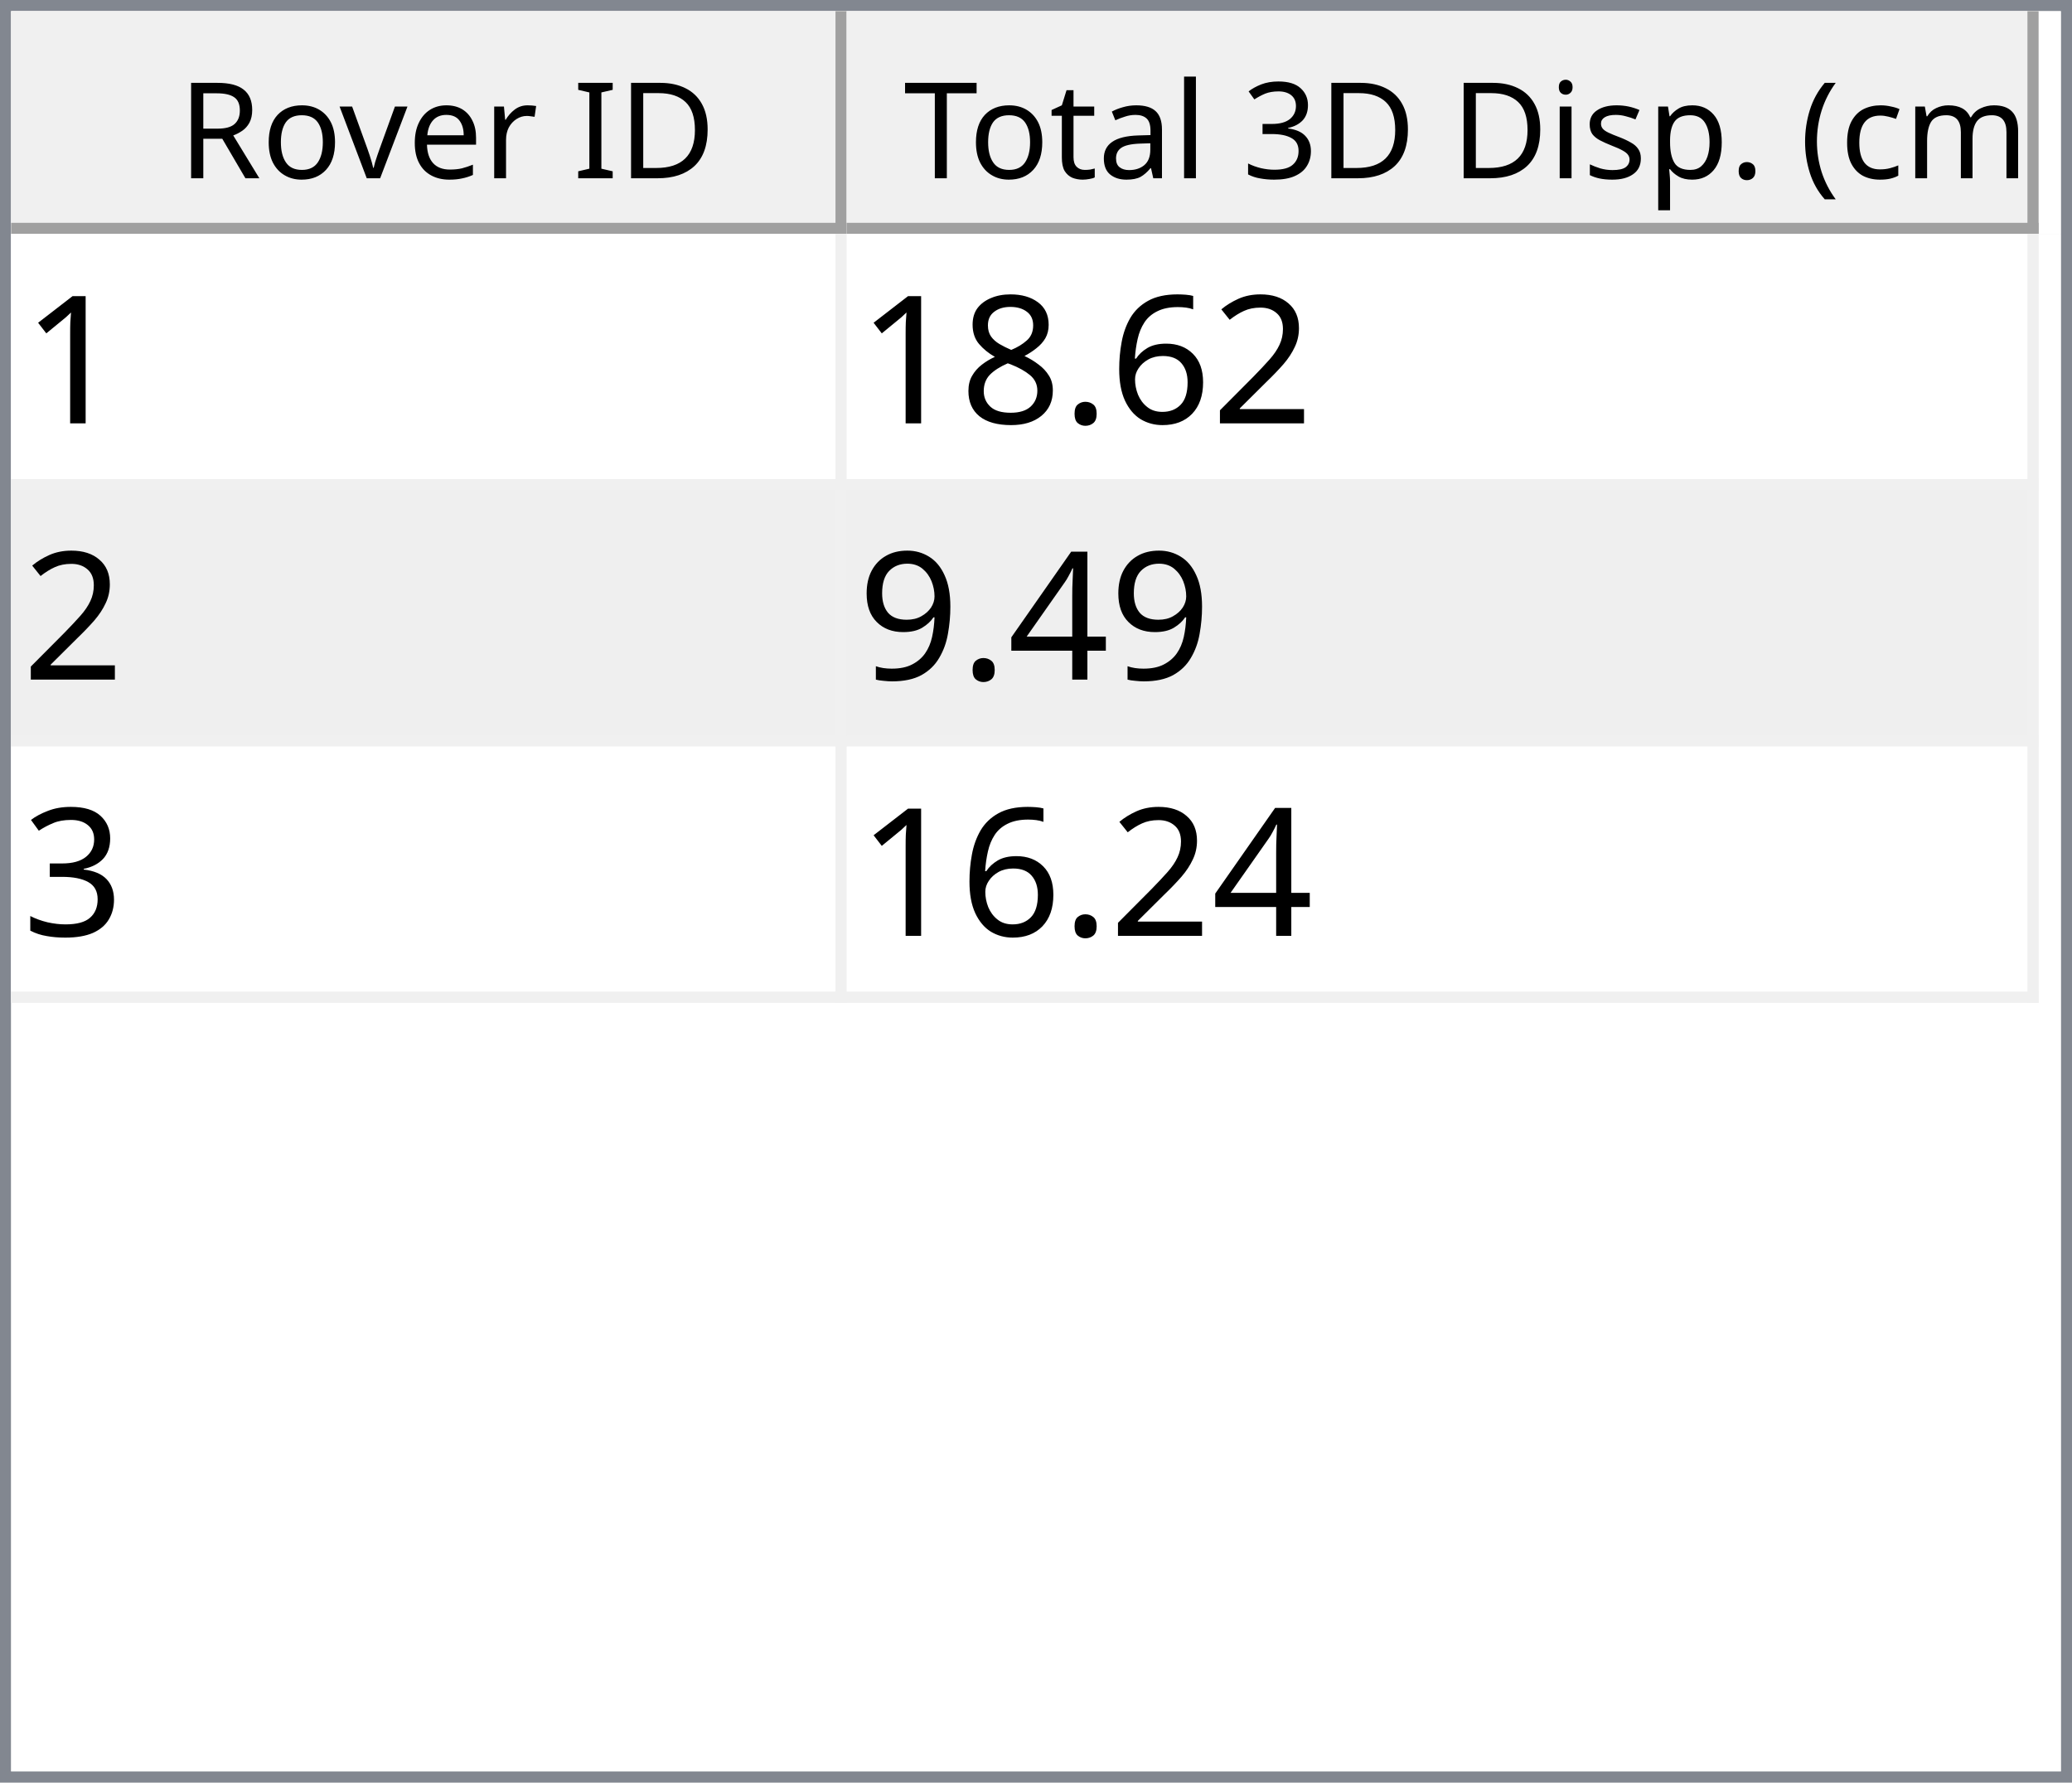
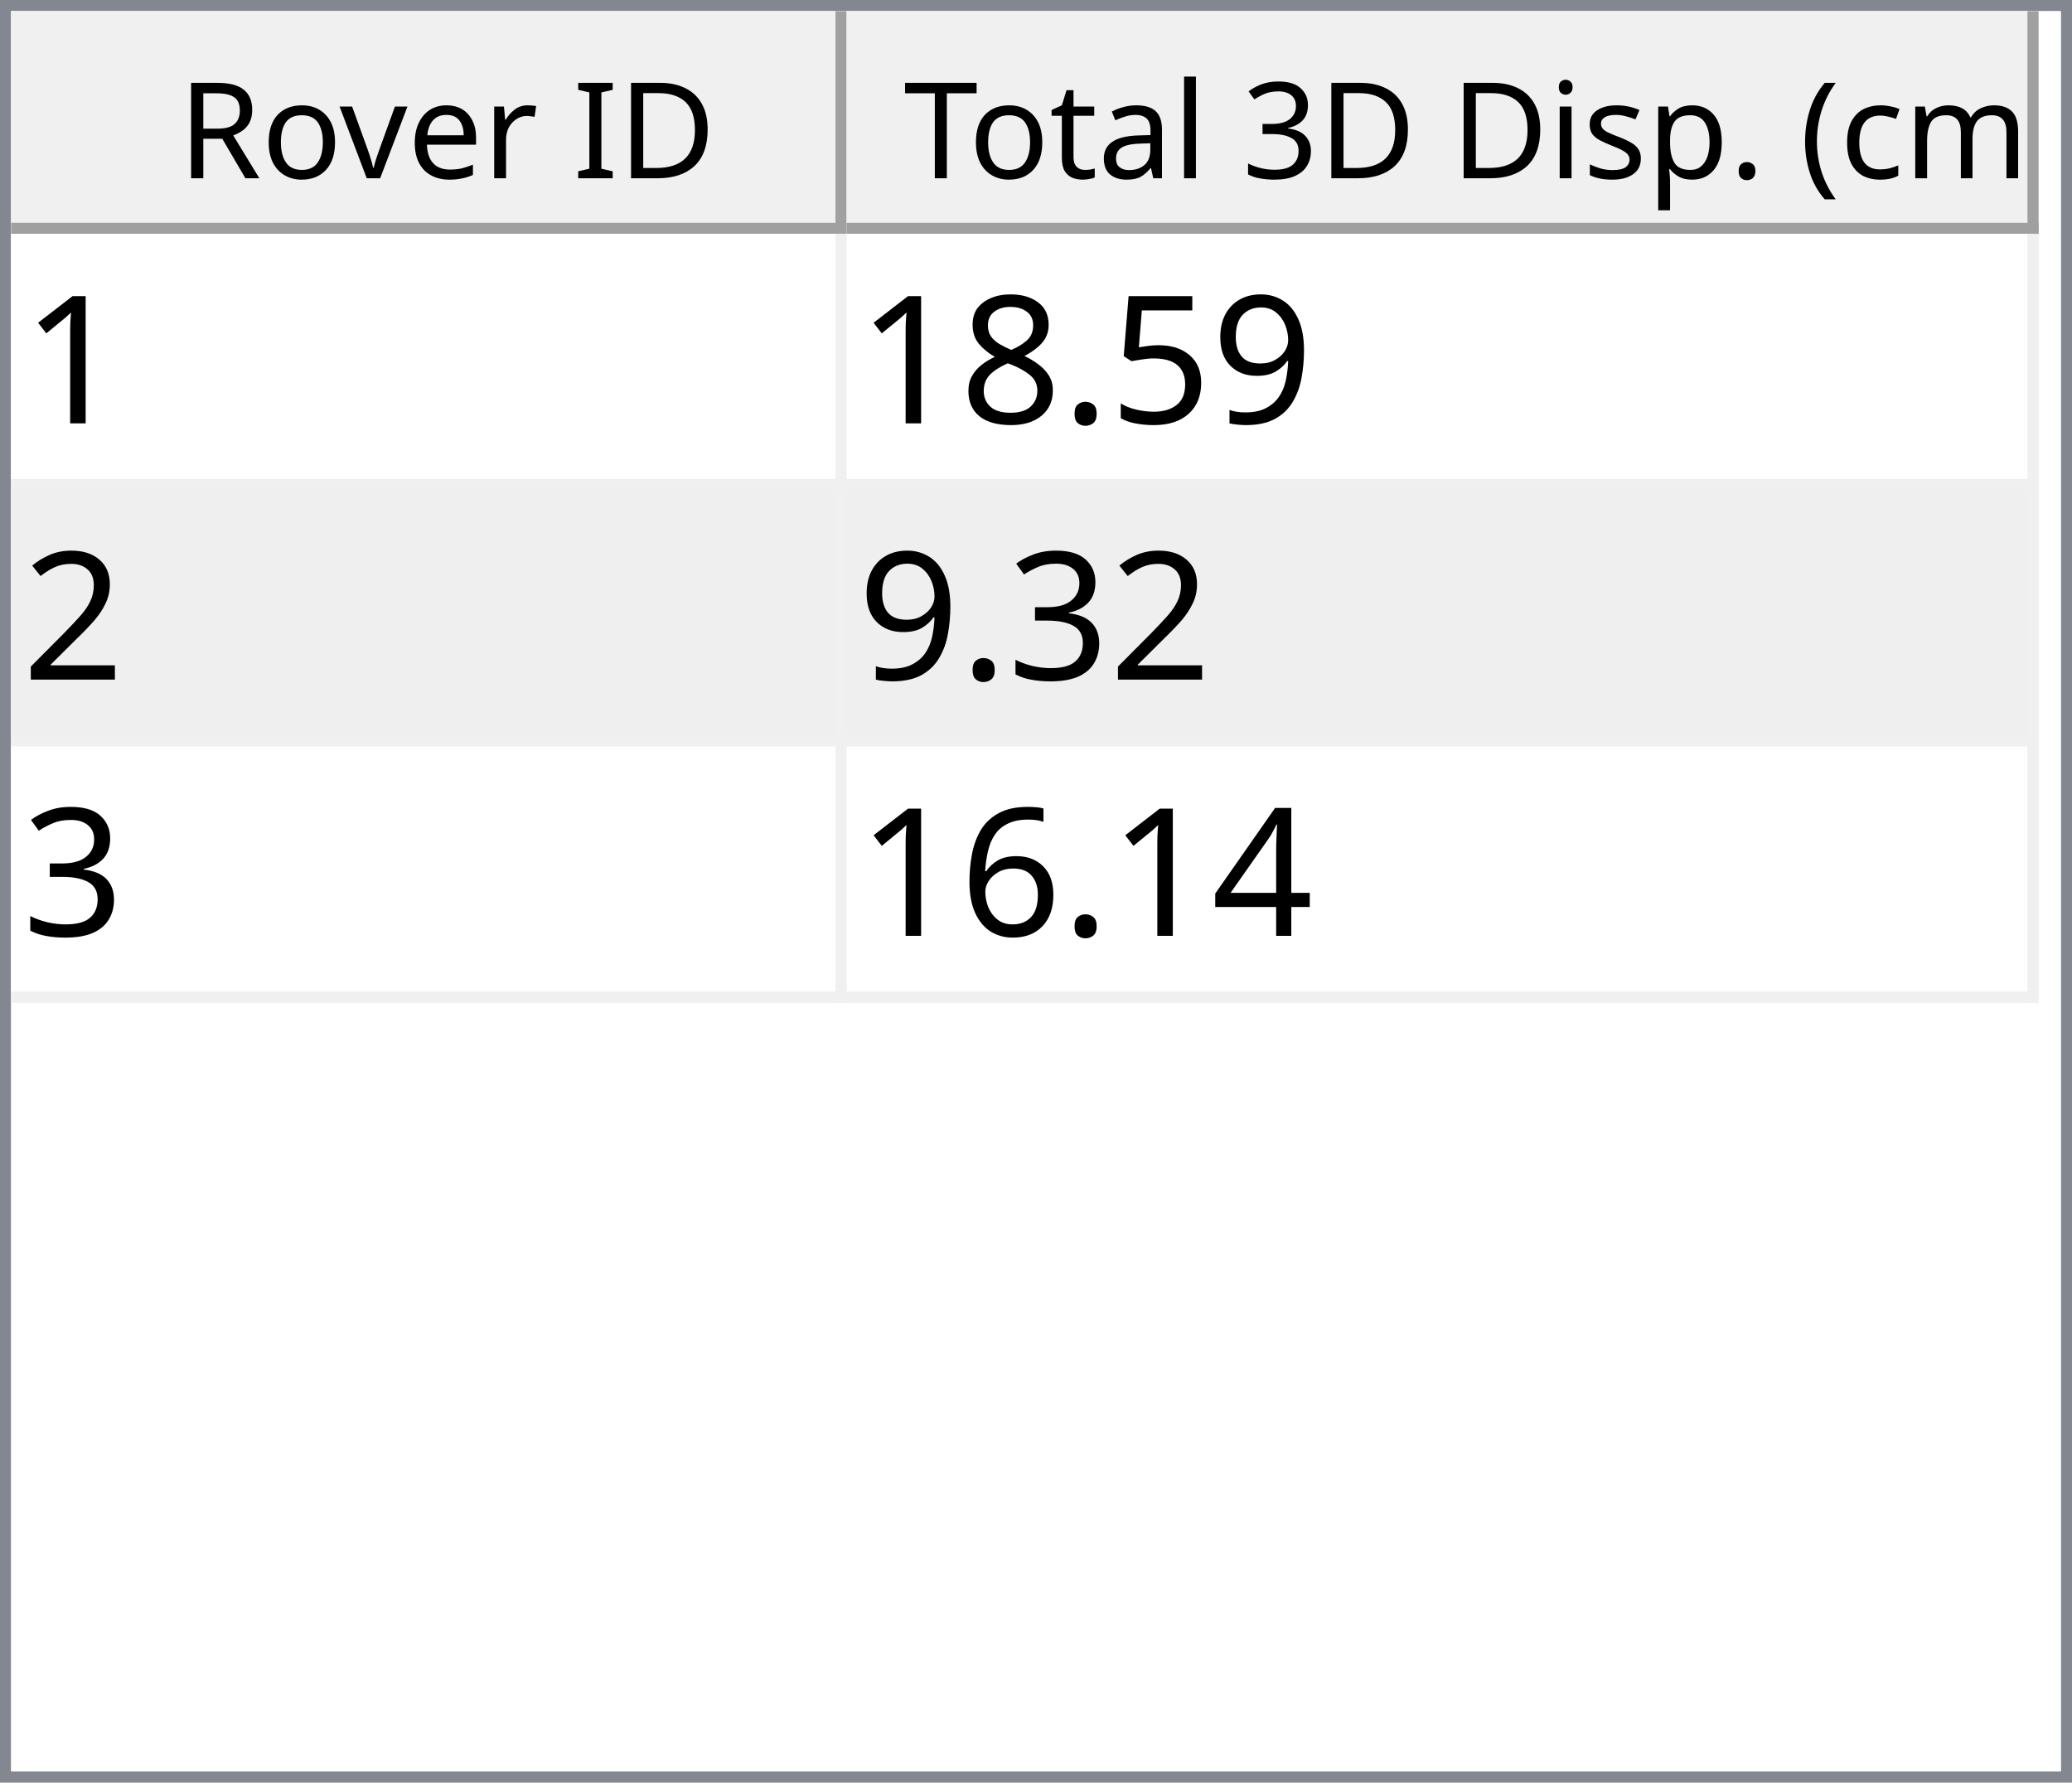
<svg xmlns="http://www.w3.org/2000/svg" style="fill-opacity:1; color-rendering:auto; color-interpolation:auto; text-rendering:auto; stroke:black; stroke-linecap:square; stroke-miterlimit:10; shape-rendering:auto; stroke-opacity:1; fill:black; stroke-dasharray:none; font-weight:normal; stroke-width:1; font-family:'Dialog'; font-style:normal; stroke-linejoin:miter; font-size:12px; stroke-dashoffset:0; image-rendering:auto;" width="186" height="160">
  <defs id="genericDefs" />
  <g>
    <defs id="defs1">
      <clipPath clipPathUnits="userSpaceOnUse" id="clipPath1">
        <path d="M0 0 L186 0 L186 160 L0 160 L0 0 Z" />
      </clipPath>
      <clipPath clipPathUnits="userSpaceOnUse" id="clipPath2">
        <path d="M0 0 L0 160 L186 160 L186 0 Z" />
      </clipPath>
      <clipPath clipPathUnits="userSpaceOnUse" id="clipPath3">
        <path d="M0 0 L0 20 L184 20 L184 0 Z" />
      </clipPath>
      <clipPath clipPathUnits="userSpaceOnUse" id="clipPath4">
        <path d="M0 0 L0 20 L75 20 L75 0 Z" />
      </clipPath>
      <clipPath clipPathUnits="userSpaceOnUse" id="clipPath5">
        <path d="M1 1 L1 19 L74 19 L74 1 Z" />
      </clipPath>
      <clipPath clipPathUnits="userSpaceOnUse" id="clipPath6">
        <path d="M0 0 L0 18 L73 18 L73 0 Z" />
      </clipPath>
      <clipPath clipPathUnits="userSpaceOnUse" id="clipPath7">
        <path d="M-0.5 -0.5 L-0.5 19.5 L74.5 19.5 L74.5 -0.5 Z" />
      </clipPath>
      <clipPath clipPathUnits="userSpaceOnUse" id="clipPath8">
        <path d="M0 0 L0 20 L107 20 L107 0 Z" />
      </clipPath>
      <clipPath clipPathUnits="userSpaceOnUse" id="clipPath9">
        <path d="M1 1 L1 19 L106 19 L106 1 Z" />
      </clipPath>
      <clipPath clipPathUnits="userSpaceOnUse" id="clipPath10">
        <path d="M0 0 L0 18 L105 18 L105 0 Z" />
      </clipPath>
      <clipPath clipPathUnits="userSpaceOnUse" id="clipPath11">
        <path d="M-0.5 -0.5 L-0.5 19.5 L106.5 19.5 L106.5 -0.5 Z" />
      </clipPath>
      <clipPath clipPathUnits="userSpaceOnUse" id="clipPath12">
        <path d="M0 0 L0 138 L184 138 L184 0 Z" />
      </clipPath>
      <clipPath clipPathUnits="userSpaceOnUse" id="clipPath13">
        <path d="M0 0 L0 69 L182 69 L182 0 Z" />
      </clipPath>
      <clipPath clipPathUnits="userSpaceOnUse" id="clipPath14">
        <path d="M-0.5 -0.5 L-0.5 68.5 L181.5 68.5 L181.5 -0.5 Z" />
      </clipPath>
      <clipPath clipPathUnits="userSpaceOnUse" id="clipPath15">
        <path d="M0 0 L0 22 L74 22 L74 0 Z" />
      </clipPath>
      <clipPath clipPathUnits="userSpaceOnUse" id="clipPath16">
        <path d="M0 0 L0 22 L106 22 L106 0 Z" />
      </clipPath>
      <font horiz-adv-x="64.551" id="font1">
        <font-face ascent="107.91" descent="25.098" units-per-em="100" style="font-style:normal; font-family:Segoe UI; font-weight:normal;" />
        <missing-glyph horiz-adv-x="64.551" d="M8.109 0 L8.109 68.266 L56.453 68.266 L56.453 0 L8.109 0 ZM15.328 7.234 L49.219 7.234 L49.219 61.031 L15.328 61.031 L15.328 7.234 Z" />
        <glyph unicode="D" horiz-adv-x="70.117" d="M9.188 0 L9.188 70.016 L28.516 70.016 Q65.531 70.016 65.531 35.891 Q65.531 19.672 55.25 9.836 Q44.969 0 27.734 0 L9.188 0 ZM17.391 62.594 L17.391 7.422 L27.828 7.422 Q41.609 7.422 49.273 14.797 Q56.938 22.172 56.938 35.688 Q56.938 62.594 28.328 62.594 L17.391 62.594 Z" />
        <glyph unicode="I" horiz-adv-x="26.611" d="M17.391 0 L9.188 0 L9.188 70.016 L17.391 70.016 L17.391 0 Z" />
        <glyph unicode=" " horiz-adv-x="27.393" d="" />
        <glyph unicode="r" horiz-adv-x="34.766" d="M34.188 41.891 Q32.078 43.5 28.125 43.5 Q23 43.5 19.555 38.672 Q16.109 33.844 16.109 25.484 L16.109 0 L8.109 0 L8.109 50 L16.109 50 L16.109 39.703 L16.312 39.703 Q18.016 44.969 21.531 47.922 Q25.047 50.875 29.391 50.875 Q32.516 50.875 34.188 50.203 L34.188 41.891 Z" />
        <glyph unicode="e" horiz-adv-x="52.295" d="M48.297 23 L12.984 23 Q13.188 14.656 17.484 10.109 Q21.781 5.562 29.297 5.562 Q37.75 5.562 44.828 11.141 L44.828 3.609 Q38.234 -1.172 27.391 -1.172 Q16.797 -1.172 10.742 5.641 Q4.688 12.453 4.688 24.812 Q4.688 36.469 11.305 43.82 Q17.922 51.172 27.734 51.172 Q37.547 51.172 42.922 44.828 Q48.297 38.484 48.297 27.203 L48.297 23 ZM40.094 29.781 Q40.047 36.719 36.75 40.578 Q33.453 44.438 27.594 44.438 Q21.922 44.438 17.969 40.383 Q14.016 36.328 13.094 29.781 L40.094 29.781 Z" />
        <glyph unicode="v" horiz-adv-x="47.9" d="M47.406 50 L27.484 0 L19.625 0 L0.688 50 L9.469 50 L22.172 13.672 Q23.578 9.672 23.922 6.688 L24.125 6.688 Q24.609 10.453 25.688 13.484 L38.969 50 L47.406 50 Z" />
        <glyph unicode="o" horiz-adv-x="58.594" d="M29 -1.172 Q17.922 -1.172 11.305 5.836 Q4.688 12.844 4.688 24.422 Q4.688 37.016 11.57 44.094 Q18.453 51.172 30.172 51.172 Q41.359 51.172 47.633 44.289 Q53.906 37.406 53.906 25.203 Q53.906 13.234 47.141 6.031 Q40.375 -1.172 29 -1.172 ZM29.594 44.438 Q21.875 44.438 17.383 39.188 Q12.891 33.938 12.891 24.703 Q12.891 15.828 17.43 10.695 Q21.969 5.562 29.594 5.562 Q37.359 5.562 41.531 10.594 Q45.703 15.625 45.703 24.906 Q45.703 34.281 41.531 39.359 Q37.359 44.438 29.594 44.438 Z" />
        <glyph unicode="R" horiz-adv-x="59.814" d="M59.375 0 L49.609 0 L37.891 19.625 Q36.281 22.359 34.766 24.289 Q33.25 26.219 31.664 27.438 Q30.078 28.656 28.25 29.219 Q26.422 29.781 24.125 29.781 L17.391 29.781 L17.391 0 L9.188 0 L9.188 70.016 L30.078 70.016 Q34.672 70.016 38.555 68.867 Q42.438 67.719 45.289 65.375 Q48.141 63.031 49.758 59.547 Q51.375 56.062 51.375 51.375 Q51.375 47.703 50.273 44.656 Q49.172 41.609 47.148 39.211 Q45.125 36.812 42.266 35.133 Q39.406 33.453 35.844 32.516 L35.844 32.328 Q37.594 31.547 38.891 30.547 Q40.188 29.547 41.359 28.18 Q42.531 26.812 43.68 25.078 Q44.828 23.344 46.234 21.047 L59.375 0 ZM17.391 62.594 L17.391 37.203 L28.516 37.203 Q31.594 37.203 34.203 38.133 Q36.812 39.062 38.719 40.797 Q40.625 42.531 41.703 45.047 Q42.781 47.562 42.781 50.688 Q42.781 56.297 39.141 59.445 Q35.5 62.594 28.609 62.594 L17.391 62.594 Z" />
        <glyph unicode=")" horiz-adv-x="30.176" d="M8.297 -15.922 L1.172 -15.922 Q16.406 2.344 16.406 26.812 Q16.406 51.469 1.078 70.016 L8.297 70.016 Q23.531 52.156 23.531 26.703 Q23.531 1.375 8.297 -15.922 Z" />
        <glyph unicode="m" horiz-adv-x="86.133" d="M79.109 0 L71.094 0 L71.094 28.719 Q71.094 37.016 68.531 40.727 Q65.969 44.438 59.906 44.438 Q54.781 44.438 51.195 39.75 Q47.609 35.062 47.609 28.516 L47.609 0 L39.594 0 L39.594 29.688 Q39.594 44.438 28.219 44.438 Q22.953 44.438 19.531 40.016 Q16.109 35.594 16.109 28.516 L16.109 0 L8.109 0 L8.109 50 L16.109 50 L16.109 42.094 L16.312 42.094 Q21.625 51.172 31.844 51.172 Q36.969 51.172 40.773 48.312 Q44.578 45.453 46 40.828 Q51.562 51.172 62.594 51.172 Q79.109 51.172 79.109 30.812 L79.109 0 Z" />
        <glyph unicode="c" horiz-adv-x="46.191" d="M42.188 2.297 Q36.422 -1.172 28.516 -1.172 Q17.828 -1.172 11.258 5.789 Q4.688 12.75 4.688 23.828 Q4.688 36.188 11.766 43.68 Q18.844 51.172 30.672 51.172 Q37.25 51.172 42.281 48.734 L42.281 40.531 Q36.719 44.438 30.375 44.438 Q22.703 44.438 17.797 38.945 Q12.891 33.453 12.891 24.516 Q12.891 15.719 17.508 10.641 Q22.125 5.562 29.891 5.562 Q36.422 5.562 42.188 9.906 L42.188 2.297 Z" />
        <glyph unicode="(" horiz-adv-x="30.176" d="M29.109 -15.922 L21.969 -15.922 Q6.844 1.375 6.844 26.703 Q6.844 52.156 21.969 70.016 L29.203 70.016 Q13.875 51.469 13.875 26.812 Q13.875 2.344 29.109 -15.922 Z" />
        <glyph unicode="." horiz-adv-x="21.68" d="M10.891 -1.078 Q8.641 -1.078 7.055 0.539 Q5.469 2.156 5.469 4.391 Q5.469 6.641 7.055 8.273 Q8.641 9.906 10.891 9.906 Q13.188 9.906 14.797 8.273 Q16.406 6.641 16.406 4.391 Q16.406 2.156 14.797 0.539 Q13.188 -1.078 10.891 -1.078 Z" />
        <glyph unicode="p" horiz-adv-x="58.789" d="M16.312 7.234 L16.109 7.234 L16.109 -23 L8.109 -23 L8.109 50 L16.109 50 L16.109 41.219 L16.312 41.219 Q22.219 51.172 33.594 51.172 Q43.266 51.172 48.688 44.461 Q54.109 37.75 54.109 26.469 Q54.109 13.922 48 6.375 Q41.891 -1.172 31.297 -1.172 Q21.578 -1.172 16.312 7.234 ZM16.109 27.391 L16.109 20.406 Q16.109 14.203 20.141 9.883 Q24.172 5.562 30.375 5.562 Q37.641 5.562 41.773 11.133 Q45.906 16.703 45.906 26.609 Q45.906 34.969 42.047 39.703 Q38.188 44.438 31.594 44.438 Q24.609 44.438 20.359 39.578 Q16.109 34.719 16.109 27.391 Z" />
        <glyph unicode="s" horiz-adv-x="42.432" d="M5.078 1.812 L5.078 10.406 Q11.625 5.562 19.484 5.562 Q30.031 5.562 30.031 12.594 Q30.031 14.594 29.125 15.992 Q28.219 17.391 26.68 18.461 Q25.141 19.531 23.07 20.383 Q21 21.234 18.609 22.172 Q15.281 23.484 12.766 24.828 Q10.25 26.172 8.57 27.859 Q6.891 29.547 6.031 31.695 Q5.172 33.844 5.172 36.719 Q5.172 40.234 6.789 42.945 Q8.406 45.656 11.086 47.484 Q13.766 49.312 17.211 50.242 Q20.656 51.172 24.312 51.172 Q30.812 51.172 35.938 48.922 L35.938 40.828 Q30.422 44.438 23.25 44.438 Q21 44.438 19.195 43.922 Q17.391 43.406 16.094 42.477 Q14.797 41.547 14.086 40.258 Q13.375 38.969 13.375 37.406 Q13.375 35.453 14.086 34.133 Q14.797 32.812 16.164 31.789 Q17.531 30.766 19.484 29.938 Q21.438 29.109 23.922 28.125 Q27.25 26.859 29.883 25.516 Q32.516 24.172 34.375 22.484 Q36.234 20.797 37.234 18.602 Q38.234 16.406 38.234 13.375 Q38.234 9.672 36.602 6.938 Q34.969 4.203 32.234 2.398 Q29.5 0.594 25.93 -0.289 Q22.359 -1.172 18.453 -1.172 Q10.75 -1.172 5.078 1.812 Z" />
        <glyph unicode="i" horiz-adv-x="24.219" d="M12.203 62.703 Q10.062 62.703 8.547 64.164 Q7.031 65.625 7.031 67.875 Q7.031 70.125 8.547 71.609 Q10.062 73.094 12.203 73.094 Q14.406 73.094 15.945 71.609 Q17.484 70.125 17.484 67.875 Q17.484 65.719 15.945 64.211 Q14.406 62.703 12.203 62.703 ZM16.109 0 L8.109 0 L8.109 50 L16.109 50 L16.109 0 Z" />
        <glyph unicode="3" horiz-adv-x="53.906" d="M46.531 19.828 Q46.531 15.094 44.75 11.211 Q42.969 7.328 39.719 4.57 Q36.469 1.812 31.93 0.297 Q27.391 -1.219 21.922 -1.219 Q11.922 -1.219 6 2.594 L6 11.188 Q13.094 5.609 22.219 5.609 Q25.875 5.609 28.828 6.539 Q31.781 7.469 33.906 9.227 Q36.031 10.984 37.18 13.477 Q38.328 15.969 38.328 19.094 Q38.328 32.812 18.797 32.812 L12.984 32.812 L12.984 39.594 L18.5 39.594 Q35.797 39.594 35.797 52.484 Q35.797 64.406 22.609 64.406 Q15.188 64.406 8.688 59.422 L8.688 67.188 Q15.375 71.188 24.609 71.188 Q29 71.188 32.57 69.969 Q36.141 68.75 38.68 66.555 Q41.219 64.359 42.609 61.281 Q44 58.203 44 54.5 Q44 40.672 30.031 36.719 L30.031 36.531 Q33.594 36.141 36.625 34.797 Q39.656 33.453 41.852 31.305 Q44.047 29.156 45.289 26.25 Q46.531 23.344 46.531 19.828 Z" />
        <glyph unicode="l" horiz-adv-x="24.219" d="M16.109 0 L8.109 0 L8.109 74.031 L16.109 74.031 L16.109 0 Z" />
        <glyph unicode="a" horiz-adv-x="50.879" d="M43.891 0 L35.891 0 L35.891 7.812 L35.688 7.812 Q30.469 -1.172 20.312 -1.172 Q12.844 -1.172 8.617 2.781 Q4.391 6.734 4.391 13.281 Q4.391 27.297 20.906 29.594 L35.891 31.688 Q35.891 44.438 25.594 44.438 Q16.547 44.438 9.281 38.281 L9.281 46.484 Q16.656 51.172 26.266 51.172 Q43.891 51.172 43.891 32.516 L43.891 0 ZM35.891 25.297 L23.828 23.641 Q18.266 22.859 15.43 20.875 Q12.594 18.891 12.594 13.875 Q12.594 10.203 15.211 7.883 Q17.828 5.562 22.172 5.562 Q28.125 5.562 32.008 9.742 Q35.891 13.922 35.891 20.312 L35.891 25.297 Z" />
        <glyph unicode="t" horiz-adv-x="33.887" d="M31.297 0.484 Q28.469 -1.078 23.828 -1.078 Q10.688 -1.078 10.688 13.578 L10.688 43.172 L2.094 43.172 L2.094 50 L10.688 50 L10.688 62.203 L18.703 64.797 L18.703 50 L31.297 50 L31.297 43.172 L18.703 43.172 L18.703 14.984 Q18.703 9.969 20.414 7.82 Q22.125 5.672 26.078 5.672 Q29.109 5.672 31.297 7.328 L31.297 0.484 Z" />
        <glyph unicode="T" horiz-adv-x="52.393" d="M50.594 62.594 L30.375 62.594 L30.375 0 L22.172 0 L22.172 62.594 L2 62.594 L2 70.016 L50.594 70.016 L50.594 62.594 Z" />
      </font>
      <font horiz-adv-x="75.0" id="font2">
        <font-face ascent="100.537" descent="21.973" units-per-em="100" style="font-style:normal; font-family:sans-serif; font-weight:normal;" />
        <missing-glyph horiz-adv-x="75.0" d="M12.5 0 L12.5 62.5 L62.5 62.5 L62.5 0 L12.5 0 ZM14.062 1.562 L60.938 1.562 L60.938 60.938 L14.062 60.938 L14.062 1.562 Z" />
        <glyph unicode="1" horiz-adv-x="55.615" d="M37.25 0 L28.469 0 L28.469 56 Q25.297 52.984 20.141 49.953 Q14.984 46.922 10.891 45.406 L10.891 53.906 Q18.266 57.375 23.781 62.305 Q29.297 67.234 31.594 71.875 L37.25 71.875 L37.25 0 Z" />
-         <glyph unicode="2" horiz-adv-x="55.615" d="M50.344 8.453 L50.344 0 L3.031 0 Q2.938 3.172 4.047 6.109 Q5.859 10.938 9.836 15.625 Q13.812 20.312 21.344 26.469 Q33.016 36.031 37.117 41.625 Q41.219 47.219 41.219 52.203 Q41.219 57.422 37.477 61.008 Q33.734 64.594 27.734 64.594 Q21.391 64.594 17.578 60.789 Q13.766 56.984 13.719 50.25 L4.688 51.172 Q5.609 61.281 11.664 66.578 Q17.719 71.875 27.938 71.875 Q38.234 71.875 44.242 66.164 Q50.25 60.453 50.25 52 Q50.25 47.703 48.492 43.555 Q46.734 39.406 42.656 34.812 Q38.578 30.219 29.109 22.219 Q21.188 15.578 18.945 13.211 Q16.703 10.844 15.234 8.453 L50.344 8.453 Z" />
-         <glyph unicode="6" horiz-adv-x="55.615" d="M49.75 54.047 L41.016 53.375 Q39.844 58.547 37.703 60.891 Q34.125 64.656 28.906 64.656 Q24.703 64.656 21.531 62.312 Q17.391 59.281 14.992 53.469 Q12.594 47.656 12.5 36.922 Q15.672 41.75 20.266 44.094 Q24.859 46.438 29.891 46.438 Q38.672 46.438 44.852 39.969 Q51.031 33.5 51.031 23.25 Q51.031 16.5 48.125 10.719 Q45.219 4.938 40.141 1.859 Q35.062 -1.219 28.609 -1.219 Q17.625 -1.219 10.695 6.859 Q3.766 14.938 3.766 33.5 Q3.766 54.25 11.422 63.672 Q18.109 71.875 29.438 71.875 Q37.891 71.875 43.289 67.141 Q48.688 62.406 49.75 54.047 ZM13.875 23.188 Q13.875 18.656 15.797 14.508 Q17.719 10.359 21.188 8.18 Q24.656 6 28.469 6 Q34.031 6 38.039 10.492 Q42.047 14.984 42.047 22.703 Q42.047 30.125 38.086 34.398 Q34.125 38.672 28.125 38.672 Q22.172 38.672 18.023 34.398 Q13.875 30.125 13.875 23.188 Z" />
+         <glyph unicode="9" horiz-adv-x="55.615" d="M5.469 16.547 L13.922 17.328 Q14.984 11.375 18.016 8.688 Q21.047 6 25.781 6 Q29.828 6 32.883 7.859 Q35.938 9.719 37.891 12.82 Q39.844 15.922 41.164 21.195 Q42.484 26.469 42.484 31.938 Q42.484 32.516 42.438 33.688 Q39.797 29.5 35.234 26.883 Q30.672 24.266 25.344 24.266 Q16.453 24.266 10.305 30.711 Q4.156 37.156 4.156 47.703 Q4.156 58.594 10.578 65.234 Q17 71.875 26.656 71.875 Q33.641 71.875 39.43 68.117 Q45.219 64.359 48.219 57.398 Q51.219 50.438 51.219 37.25 Q51.219 23.531 48.242 15.406 Q45.266 7.281 39.383 3.031 Q33.5 -1.219 25.594 -1.219 Q17.188 -1.219 11.867 3.445 Q6.547 8.109 5.469 16.547 ZM41.453 48.141 Q41.453 55.719 37.43 60.156 Q33.406 64.594 27.734 64.594 Q21.875 64.594 17.531 59.812 Q13.188 55.031 13.188 47.406 Q13.188 40.578 17.312 36.305 Q21.438 32.031 27.484 32.031 Q33.594 32.031 37.523 36.305 Q41.453 40.578 41.453 48.141 Z" />
+         <glyph unicode="5" horiz-adv-x="55.615" d="M4.156 18.75 L13.375 19.531 Q14.406 12.797 18.141 9.398 Q21.875 6 27.156 6 Q33.5 6 37.891 10.789 Q42.281 15.578 42.281 23.484 Q42.281 31 38.062 35.352 Q33.844 39.703 27 39.703 Q22.75 39.703 19.336 37.773 Q15.922 35.844 13.969 32.766 L5.719 33.844 L12.641 70.609 L48.25 70.609 L48.25 62.203 L19.672 62.203 L15.828 42.969 Q22.266 47.469 29.344 47.469 Q38.719 47.469 45.164 40.969 Q51.609 34.469 51.609 24.266 Q51.609 14.547 45.953 7.469 Q39.062 -1.219 27.156 -1.219 Q17.391 -1.219 11.211 4.25 Q5.031 9.719 4.156 18.75 Z" />
        <glyph unicode="." horiz-adv-x="27.783" d="M9.078 0 L9.078 10.016 L19.094 10.016 L19.094 0 L9.078 0 Z" />
        <glyph unicode="8" horiz-adv-x="55.615" d="M17.672 38.812 Q12.203 40.828 9.57 44.539 Q6.938 48.25 6.938 53.422 Q6.938 61.234 12.555 66.555 Q18.172 71.875 27.484 71.875 Q36.859 71.875 42.578 66.43 Q48.297 60.984 48.297 53.172 Q48.297 48.188 45.68 44.508 Q43.062 40.828 37.75 38.812 Q44.344 36.672 47.781 31.883 Q51.219 27.094 51.219 20.453 Q51.219 11.281 44.727 5.031 Q38.234 -1.219 27.641 -1.219 Q17.047 -1.219 10.547 5.055 Q4.047 11.328 4.047 20.703 Q4.047 27.688 7.594 32.398 Q11.141 37.109 17.672 38.812 ZM15.922 53.719 Q15.922 48.641 19.195 45.414 Q22.469 42.188 27.688 42.188 Q32.766 42.188 36.016 45.383 Q39.266 48.578 39.266 53.219 Q39.266 58.062 35.914 61.359 Q32.562 64.656 27.594 64.656 Q22.562 64.656 19.242 61.43 Q15.922 58.203 15.922 53.719 ZM13.094 20.656 Q13.094 16.891 14.875 13.375 Q16.656 9.859 20.172 7.93 Q23.688 6 27.734 6 Q34.031 6 38.133 10.055 Q42.234 14.109 42.234 20.359 Q42.234 26.703 38.016 30.859 Q33.797 35.016 27.438 35.016 Q21.234 35.016 17.164 30.914 Q13.094 26.812 13.094 20.656 Z" />
+         <glyph unicode="2" horiz-adv-x="55.615" d="M50.344 8.453 L50.344 0 L3.031 0 Q2.938 3.172 4.047 6.109 Q5.859 10.938 9.836 15.625 Q13.812 20.312 21.344 26.469 Q33.016 36.031 37.117 41.625 Q41.219 47.219 41.219 52.203 Q41.219 57.422 37.477 61.008 Q33.734 64.594 27.734 64.594 Q21.391 64.594 17.578 60.789 Q13.766 56.984 13.719 50.25 L4.688 51.172 Q5.609 61.281 11.664 66.578 Q17.719 71.875 27.938 71.875 Q38.234 71.875 44.242 66.164 Q50.25 60.453 50.25 52 Q50.25 47.703 48.492 43.555 Q46.734 39.406 42.656 34.812 Q38.578 30.219 29.109 22.219 Q21.188 15.578 18.945 13.211 Q16.703 10.844 15.234 8.453 L50.344 8.453 Z" />
+         <glyph unicode="3" horiz-adv-x="55.615" d="M4.203 18.891 L12.984 20.062 Q14.5 12.594 18.141 9.297 Q21.781 6 27 6 Q33.203 6 37.477 10.297 Q41.75 14.594 41.75 20.953 Q41.75 27 37.797 30.93 Q33.844 34.859 27.734 34.859 Q25.25 34.859 21.531 33.891 L22.516 41.609 Q23.391 41.5 23.922 41.5 Q29.547 41.5 34.039 44.43 Q38.531 47.359 38.531 53.469 Q38.531 58.297 35.258 61.477 Q31.984 64.656 26.812 64.656 Q21.688 64.656 18.266 61.43 Q14.844 58.203 13.875 51.766 L5.078 53.328 Q6.688 62.156 12.398 67.016 Q18.109 71.875 26.609 71.875 Q32.469 71.875 37.398 69.359 Q42.328 66.844 44.945 62.5 Q47.562 58.156 47.562 53.266 Q47.562 48.641 45.07 44.828 Q42.578 41.016 37.703 38.766 Q44.047 37.312 47.562 32.695 Q51.078 28.078 51.078 21.141 Q51.078 11.766 44.242 5.25 Q37.406 -1.266 26.953 -1.266 Q17.531 -1.266 11.305 4.352 Q5.078 9.969 4.203 18.891 Z" />
        <glyph unicode="4" horiz-adv-x="55.615" d="M32.328 0 L32.328 17.141 L1.266 17.141 L1.266 25.203 L33.938 71.578 L41.109 71.578 L41.109 25.203 L50.781 25.203 L50.781 17.141 L41.109 17.141 L41.109 0 L32.328 0 ZM32.328 25.203 L32.328 57.469 L9.906 25.203 L32.328 25.203 Z" />
-         <glyph unicode="9" horiz-adv-x="55.615" d="M5.469 16.547 L13.922 17.328 Q14.984 11.375 18.016 8.688 Q21.047 6 25.781 6 Q29.828 6 32.883 7.859 Q35.938 9.719 37.891 12.82 Q39.844 15.922 41.164 21.195 Q42.484 26.469 42.484 31.938 Q42.484 32.516 42.438 33.688 Q39.797 29.5 35.234 26.883 Q30.672 24.266 25.344 24.266 Q16.453 24.266 10.305 30.711 Q4.156 37.156 4.156 47.703 Q4.156 58.594 10.578 65.234 Q17 71.875 26.656 71.875 Q33.641 71.875 39.43 68.117 Q45.219 64.359 48.219 57.398 Q51.219 50.438 51.219 37.25 Q51.219 23.531 48.242 15.406 Q45.266 7.281 39.383 3.031 Q33.5 -1.219 25.594 -1.219 Q17.188 -1.219 11.867 3.445 Q6.547 8.109 5.469 16.547 ZM41.453 48.141 Q41.453 55.719 37.43 60.156 Q33.406 64.594 27.734 64.594 Q21.875 64.594 17.531 59.812 Q13.188 55.031 13.188 47.406 Q13.188 40.578 17.312 36.305 Q21.438 32.031 27.484 32.031 Q33.594 32.031 37.523 36.305 Q41.453 40.578 41.453 48.141 Z" />
-         <glyph unicode="3" horiz-adv-x="55.615" d="M4.203 18.891 L12.984 20.062 Q14.5 12.594 18.141 9.297 Q21.781 6 27 6 Q33.203 6 37.477 10.297 Q41.75 14.594 41.75 20.953 Q41.75 27 37.797 30.93 Q33.844 34.859 27.734 34.859 Q25.25 34.859 21.531 33.891 L22.516 41.609 Q23.391 41.5 23.922 41.5 Q29.547 41.5 34.039 44.43 Q38.531 47.359 38.531 53.469 Q38.531 58.297 35.258 61.477 Q31.984 64.656 26.812 64.656 Q21.688 64.656 18.266 61.43 Q14.844 58.203 13.875 51.766 L5.078 53.328 Q6.688 62.156 12.398 67.016 Q18.109 71.875 26.609 71.875 Q32.469 71.875 37.398 69.359 Q42.328 66.844 44.945 62.5 Q47.562 58.156 47.562 53.266 Q47.562 48.641 45.07 44.828 Q42.578 41.016 37.703 38.766 Q44.047 37.312 47.562 32.695 Q51.078 28.078 51.078 21.141 Q51.078 11.766 44.242 5.25 Q37.406 -1.266 26.953 -1.266 Q17.531 -1.266 11.305 4.352 Q5.078 9.969 4.203 18.891 Z" />
+         <glyph unicode="6" horiz-adv-x="55.615" d="M49.75 54.047 L41.016 53.375 Q39.844 58.547 37.703 60.891 Q34.125 64.656 28.906 64.656 Q24.703 64.656 21.531 62.312 Q17.391 59.281 14.992 53.469 Q12.594 47.656 12.5 36.922 Q15.672 41.75 20.266 44.094 Q24.859 46.438 29.891 46.438 Q38.672 46.438 44.852 39.969 Q51.031 33.5 51.031 23.25 Q51.031 16.5 48.125 10.719 Q45.219 4.938 40.141 1.859 Q35.062 -1.219 28.609 -1.219 Q17.625 -1.219 10.695 6.859 Q3.766 14.938 3.766 33.5 Q3.766 54.25 11.422 63.672 Q18.109 71.875 29.438 71.875 Q37.891 71.875 43.289 67.141 Q48.688 62.406 49.75 54.047 ZM13.875 23.188 Q13.875 18.656 15.797 14.508 Q17.719 10.359 21.188 8.18 Q24.656 6 28.469 6 Q34.031 6 38.039 10.492 Q42.047 14.984 42.047 22.703 Q42.047 30.125 38.086 34.398 Q34.125 38.672 28.125 38.672 Q22.172 38.672 18.023 34.398 Q13.875 30.125 13.875 23.188 Z" />
      </font>
    </defs>
    <g style="fill:white; stroke:white;">
      <rect x="0" y="0" width="186" style="clip-path:url(#clipPath1); stroke:none;" height="160" />
    </g>
    <g style="fill:white; text-rendering:optimizeSpeed; color-rendering:optimizeSpeed; image-rendering:optimizeSpeed; shape-rendering:crispEdges; stroke:white; color-interpolation:sRGB;">
      <rect x="0" width="186" height="160" y="0" style="stroke:none;" />
      <path style="stroke:none;" d="M0 160 L186 160 L186 0 L0 0 Z" />
    </g>
    <g style="fill:rgb(240,240,240); font-family:'Segoe UI'; stroke:rgb(240,240,240);">
      <rect x="0" y="0" width="186" style="clip-path:url(#clipPath2); stroke:none;" height="160" />
    </g>
    <g style="fill:rgb(130,135,144); font-family:'Segoe UI'; stroke:rgb(130,135,144);">
      <path d="M0 0 L186 0 L186 160 L0 160 L0 0 ZM1 1 L185 1 L185 159 L1 159 L1 1 Z" style="fill-rule:evenodd; clip-path:url(#clipPath2); stroke:none;" />
    </g>
    <g style="fill:white; font-family:'Segoe UI'; stroke:white;" transform="translate(1,1)">
      <rect x="0" y="0" width="184" style="clip-path:url(#clipPath3); stroke:none;" height="20" />
    </g>
    <g style="fill:rgb(240,240,240); font-family:'Segoe UI'; stroke:rgb(240,240,240);" transform="translate(1,1)">
      <rect x="0" y="0" width="75" style="clip-path:url(#clipPath4); stroke:none;" height="20" />
    </g>
    <g style="font-family:'Segoe UI';" transform="translate(2,2)">
      <text x="14" xml:space="preserve" y="14" style="clip-path:url(#clipPath6); stroke:none;">Rover ID</text>
    </g>
    <g style="fill:rgb(160,160,160); font-family:'Segoe UI'; stroke:rgb(160,160,160); stroke-linejoin:bevel;" transform="translate(1.5,1.5)">
      <line x1="74" x2="74" y1="0" style="fill:none; clip-path:url(#clipPath7);" y2="19" />
    </g>
    <g style="fill:rgb(160,160,160); font-family:'Segoe UI'; stroke:rgb(160,160,160); stroke-linejoin:bevel;" transform="matrix(1,0,0,1,1,1) translate(0.5,0.5)">
      <line x1="0" x2="74" y1="19" style="fill:none; clip-path:url(#clipPath7);" y2="19" />
    </g>
    <g style="fill:rgb(240,240,240); font-family:'Segoe UI'; stroke:rgb(240,240,240);" transform="translate(76,1)">
      <rect x="0" y="0" width="107" style="clip-path:url(#clipPath8); stroke:none;" height="20" />
    </g>
    <g style="font-family:'Segoe UI';" transform="translate(77,2)">
      <text x="1" xml:space="preserve" y="14" style="clip-path:url(#clipPath10); stroke:none;"> Total 3D Disp. (cm)</text>
    </g>
    <g style="fill:rgb(160,160,160); font-family:'Segoe UI'; stroke:rgb(160,160,160); stroke-linejoin:bevel;" transform="translate(76.5,1.5)">
      <line x1="106" x2="106" y1="0" style="fill:none; clip-path:url(#clipPath11);" y2="19" />
    </g>
    <g style="fill:rgb(160,160,160); font-family:'Segoe UI'; stroke:rgb(160,160,160); stroke-linejoin:bevel;" transform="matrix(1,0,0,1,76,1) translate(0.5,0.5)">
      <line x1="0" x2="106" y1="19" style="fill:none; clip-path:url(#clipPath11);" y2="19" />
    </g>
    <g style="fill:white; font-family:'Segoe UI'; stroke:white;" transform="translate(1,21)">
      <rect x="0" y="0" width="184" style="clip-path:url(#clipPath12); stroke:none;" height="138" />
    </g>
    <g style="fill:rgb(240,240,240); font-size:16px; font-family:sans-serif; stroke:rgb(240,240,240);" transform="translate(1,21)">
      <rect x="0" y="0" width="182" style="clip-path:url(#clipPath13); stroke:none;" height="69" />
      <line transform="translate(0.5,0.5)" x1="0" x2="181" y1="22" style="clip-path:url(#clipPath14); fill:none; stroke-linejoin:bevel;" y2="22" />
    </g>
    <g transform="matrix(1,0,0,1,1,21) translate(0.5,0.5)" style="fill:rgb(240,240,240); font-size:16px; font-family:sans-serif; stroke:rgb(240,240,240); stroke-linejoin:bevel;">
      <line x1="0" x2="181" y1="45" style="fill:none; clip-path:url(#clipPath14);" y2="45" />
    </g>
    <g transform="matrix(1,0,0,1,1,21) translate(0.5,0.5)" style="fill:rgb(240,240,240); font-size:16px; font-family:sans-serif; stroke:rgb(240,240,240); stroke-linejoin:bevel;">
      <line x1="0" x2="181" y1="68" style="fill:none; clip-path:url(#clipPath14);" y2="68" />
    </g>
    <g transform="matrix(1,0,0,1,1,21) translate(0.5,0.5)" style="fill:rgb(240,240,240); font-size:16px; font-family:sans-serif; stroke:rgb(240,240,240); stroke-linejoin:bevel;">
      <line x1="74" x2="74" y1="0" style="fill:none; clip-path:url(#clipPath14);" y2="68" />
    </g>
    <g transform="matrix(1,0,0,1,1,21) translate(0.5,0.5)" style="fill:rgb(240,240,240); font-size:16px; font-family:sans-serif; stroke:rgb(240,240,240); stroke-linejoin:bevel;">
      <line x1="181" x2="181" y1="0" style="fill:none; clip-path:url(#clipPath14);" y2="68" />
    </g>
    <g style="fill:white; font-size:16px; font-family:sans-serif; stroke:white;" transform="matrix(1,0,0,1,1,21)">
      <rect x="0" y="0" width="74" style="clip-path:url(#clipPath15); stroke:none;" height="22" />
      <text x="1" y="17" style="fill:black; clip-path:url(#clipPath15); stroke:none;" xml:space="preserve">1</text>
    </g>
    <g style="fill:white; font-size:16px; font-family:sans-serif; stroke:white;" transform="matrix(1,0,0,1,1,21) translate(75,0)">
      <rect x="0" y="0" width="106" style="clip-path:url(#clipPath16); stroke:none;" height="22" />
-       <text x="1" y="17" style="fill:black; clip-path:url(#clipPath16); stroke:none;" xml:space="preserve">18.62</text>
+       <text x="1" y="17" style="fill:black; clip-path:url(#clipPath16); stroke:none;" xml:space="preserve">18.59</text>
    </g>
    <g style="fill:rgb(239,239,239); font-size:16px; font-family:sans-serif; stroke:rgb(239,239,239);" transform="matrix(1,0,0,1,1,21) translate(0,23)">
      <rect x="0" y="0" width="74" style="clip-path:url(#clipPath15); stroke:none;" height="22" />
      <text x="1" y="17" style="fill:black; clip-path:url(#clipPath15); stroke:none;" xml:space="preserve">2</text>
    </g>
    <g style="fill:rgb(239,239,239); font-size:16px; font-family:sans-serif; stroke:rgb(239,239,239);" transform="matrix(1,0,0,1,1,21) translate(75,23)">
      <rect x="0" y="0" width="106" style="clip-path:url(#clipPath16); stroke:none;" height="22" />
-       <text x="1" y="17" style="fill:black; clip-path:url(#clipPath16); stroke:none;" xml:space="preserve">9.49</text>
+       <text x="1" y="17" style="fill:black; clip-path:url(#clipPath16); stroke:none;" xml:space="preserve">9.32</text>
    </g>
    <g style="fill:white; font-size:16px; font-family:sans-serif; stroke:white;" transform="matrix(1,0,0,1,1,21) translate(0,46)">
      <rect x="0" y="0" width="74" style="clip-path:url(#clipPath15); stroke:none;" height="22" />
      <text x="1" y="17" style="fill:black; clip-path:url(#clipPath15); stroke:none;" xml:space="preserve">3</text>
    </g>
    <g style="fill:white; font-size:16px; font-family:sans-serif; stroke:white;" transform="matrix(1,0,0,1,1,21) translate(75,46)">
      <rect x="0" y="0" width="106" style="clip-path:url(#clipPath16); stroke:none;" height="22" />
-       <text x="1" y="17" style="fill:black; clip-path:url(#clipPath16); stroke:none;" xml:space="preserve">16.24</text>
+       <text x="1" y="17" style="fill:black; clip-path:url(#clipPath16); stroke:none;" xml:space="preserve">16.14</text>
    </g>
  </g>
</svg>
